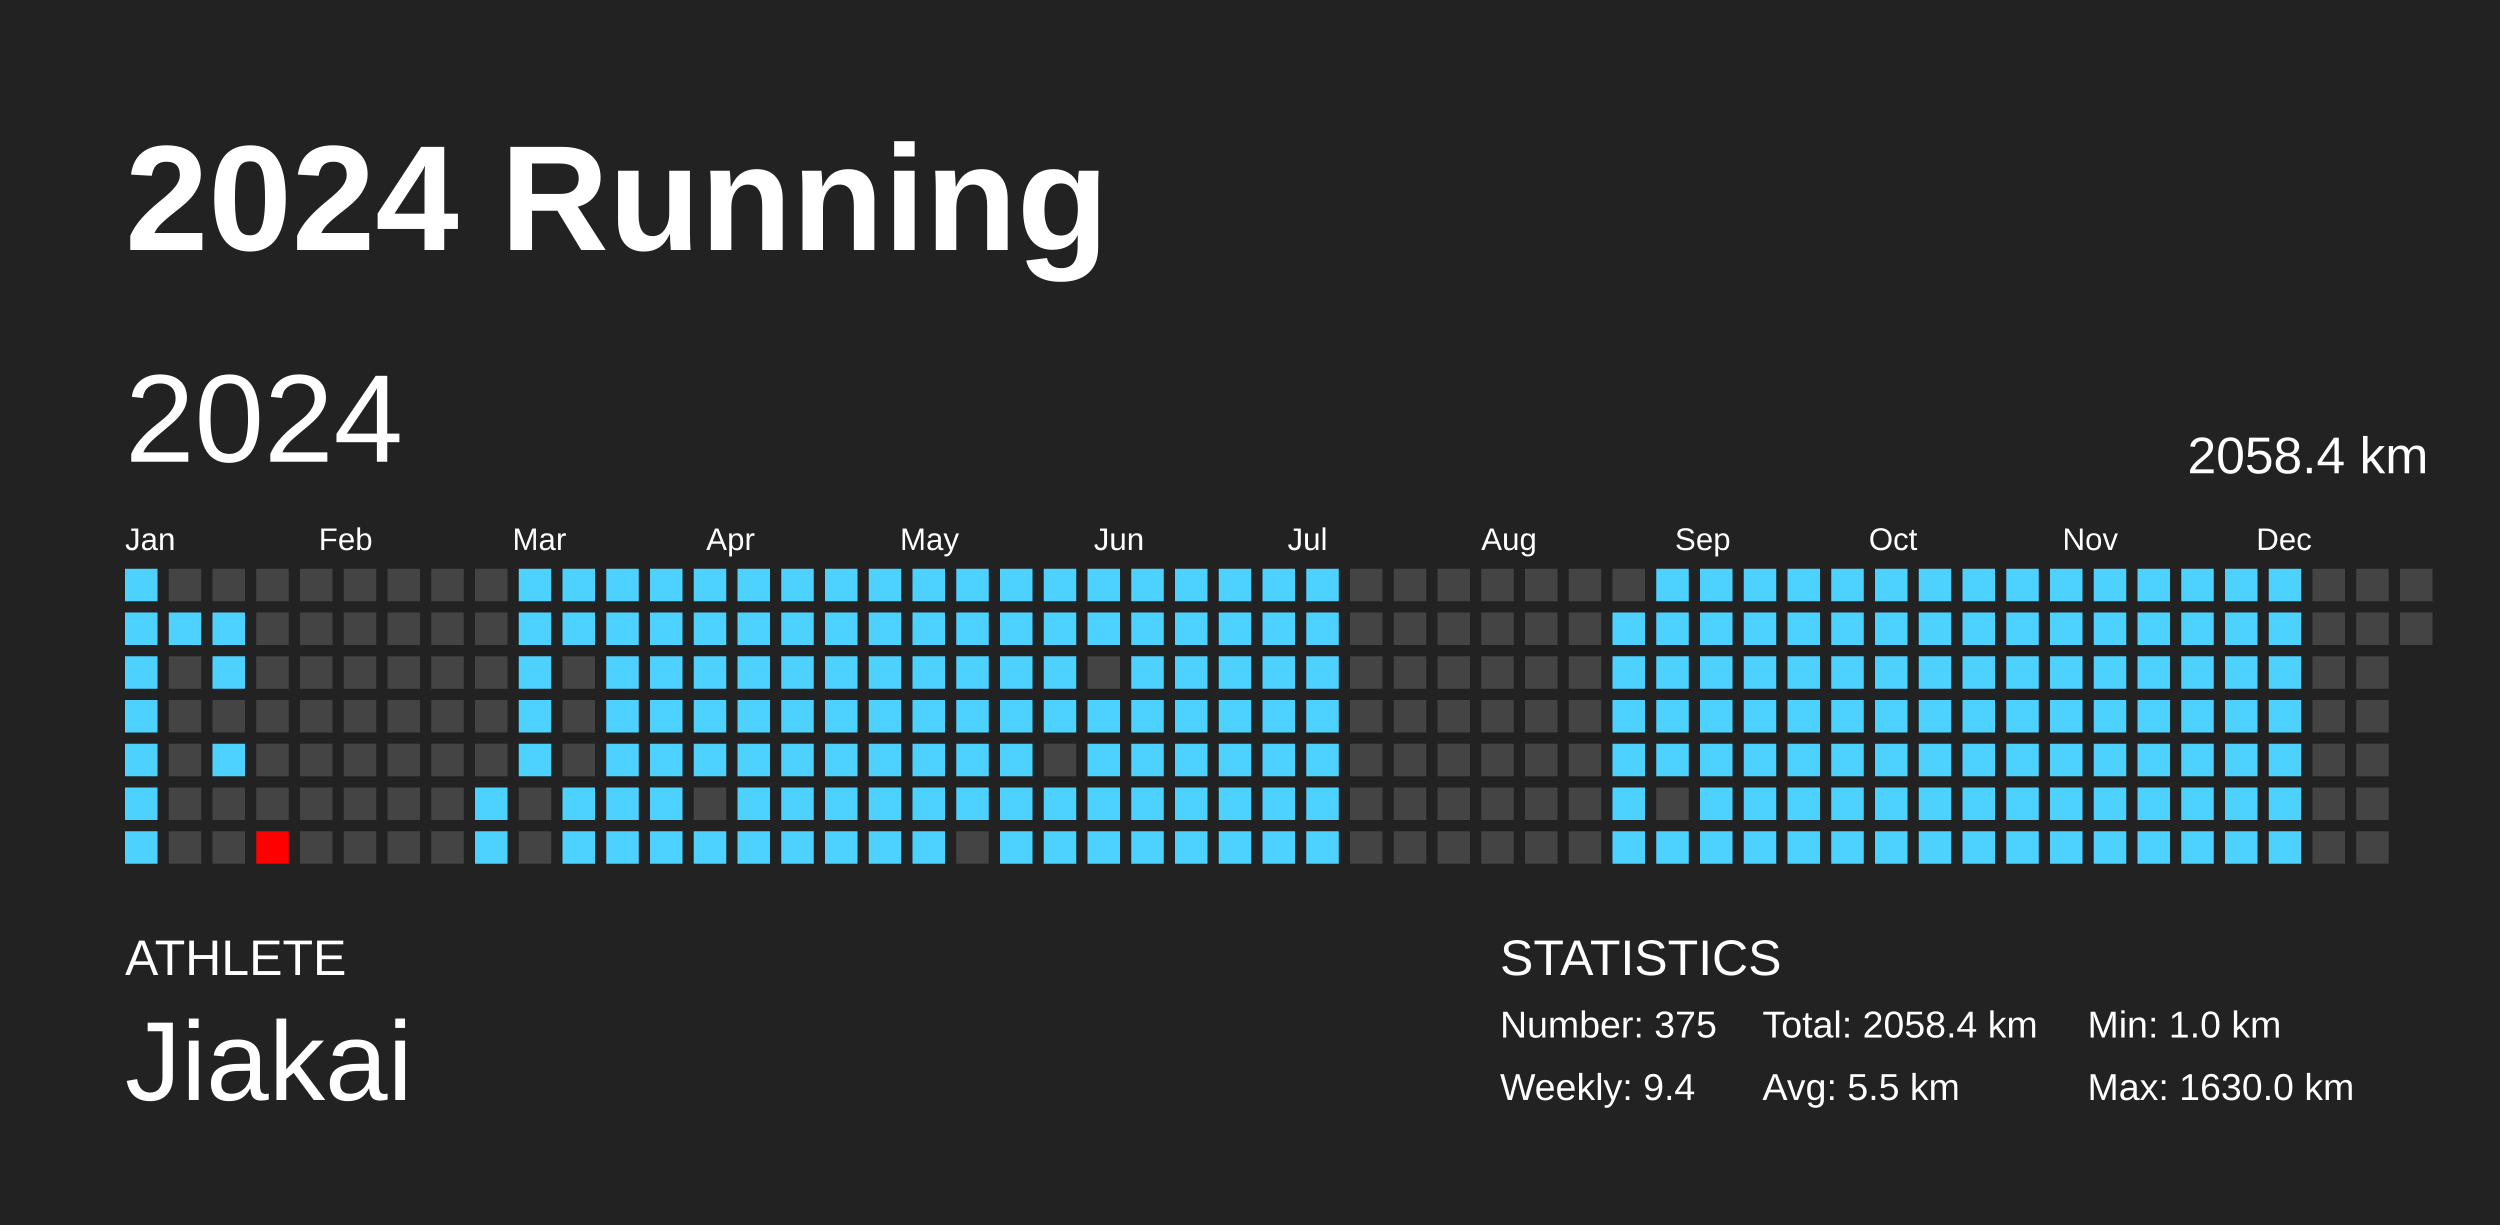
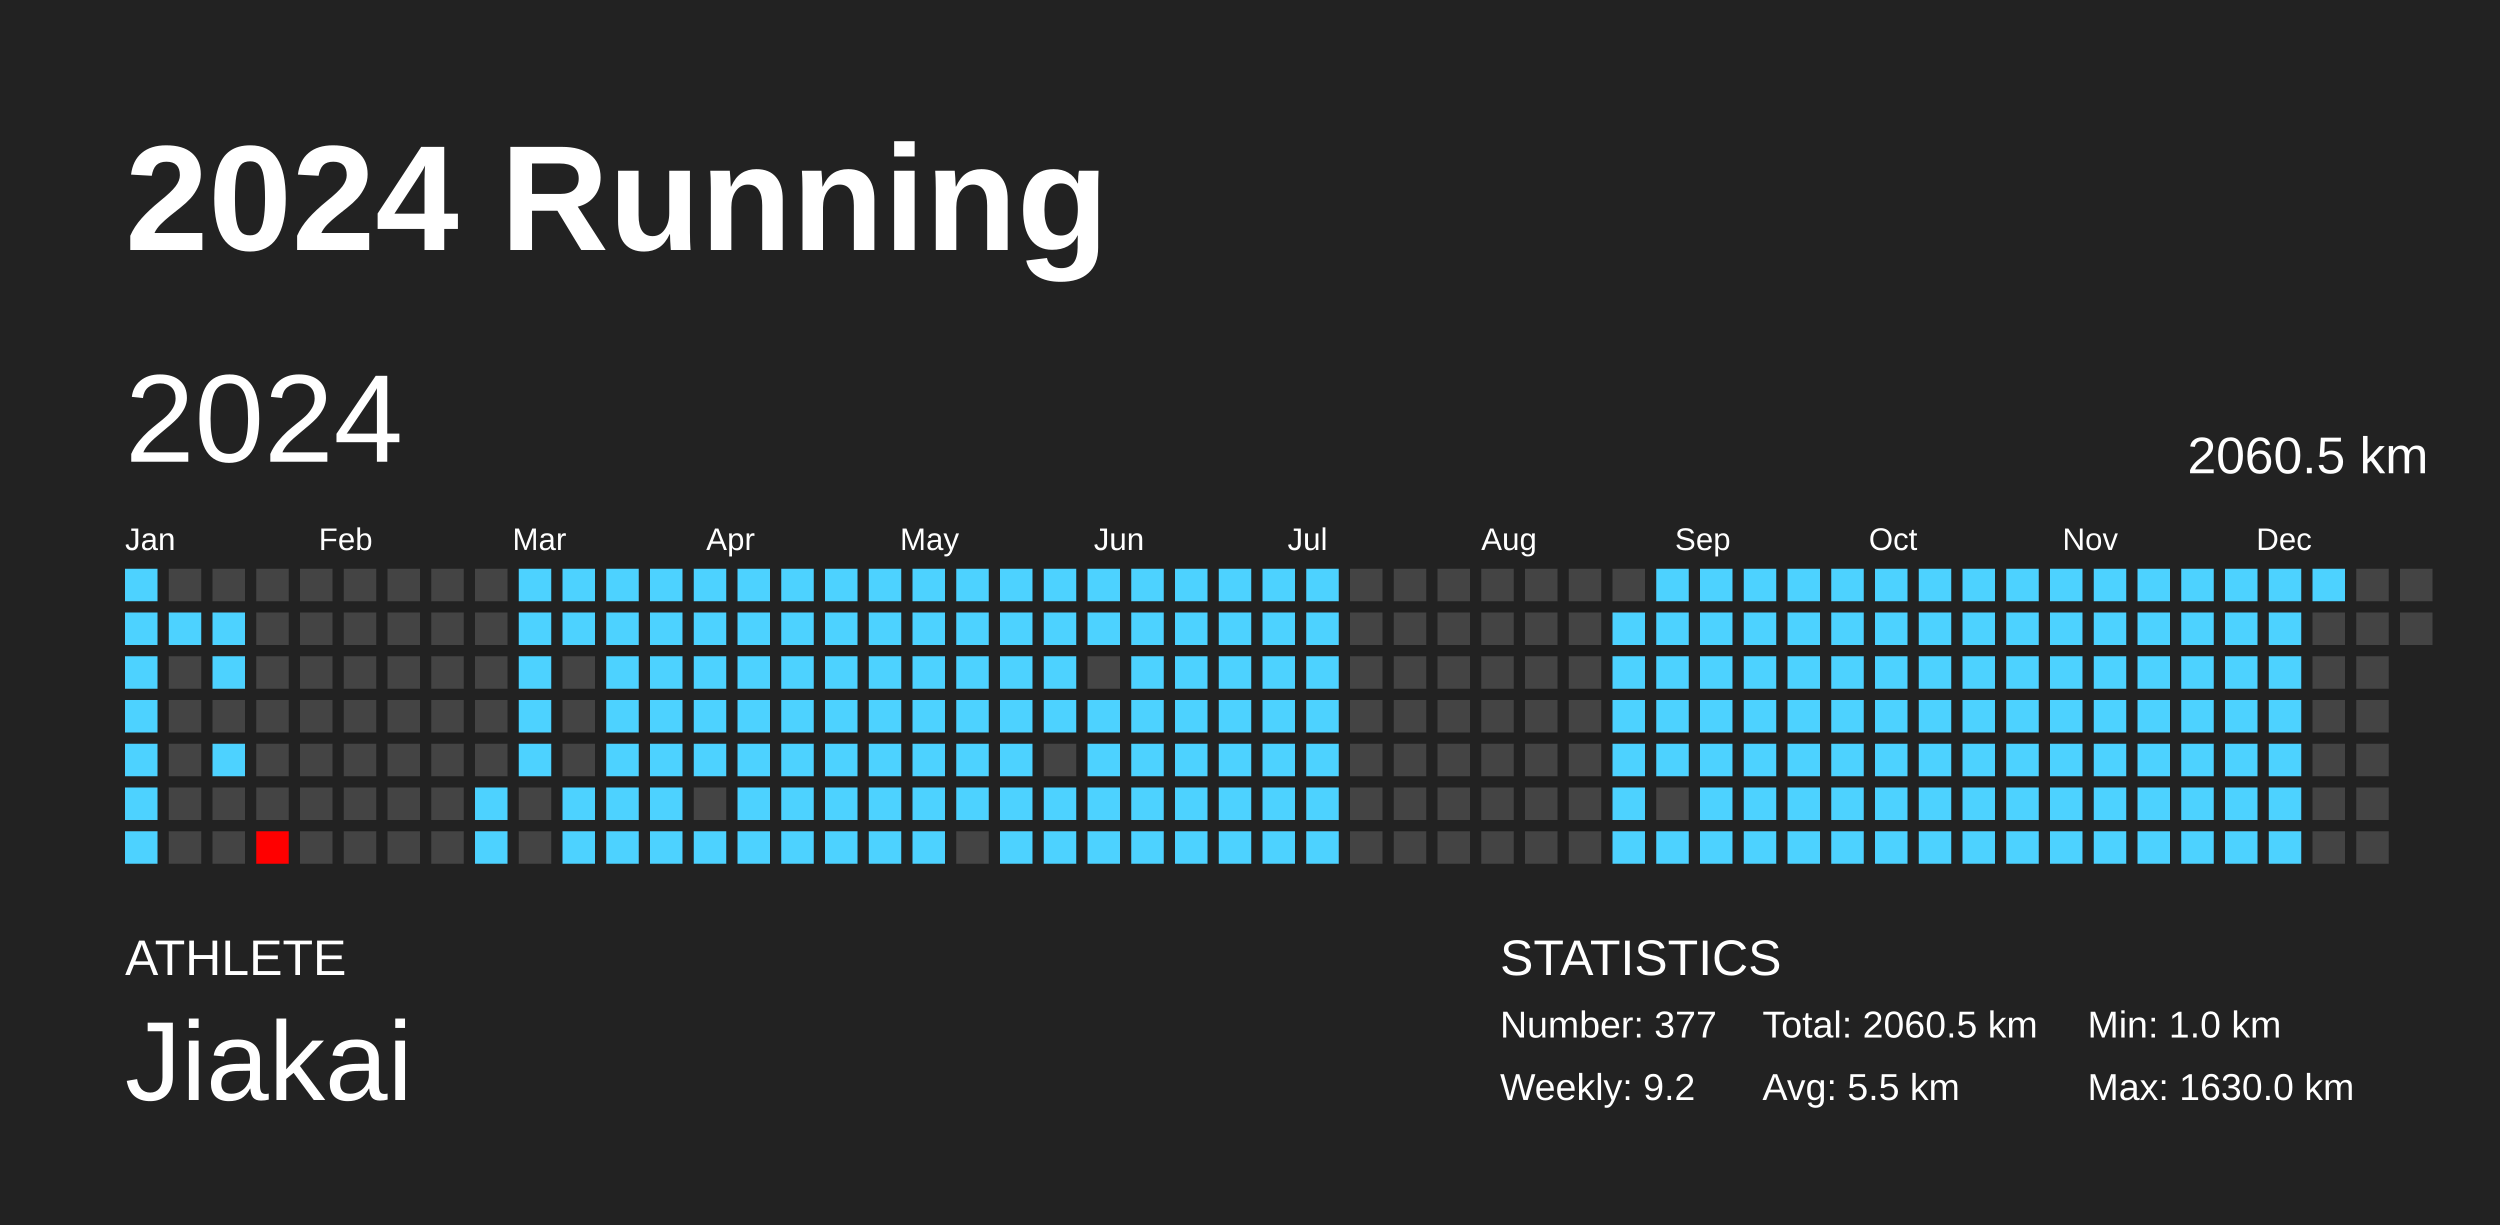
<svg xmlns="http://www.w3.org/2000/svg" baseProfile="full" height="98mm" version="1.1" viewBox="0,0,200,98" width="200mm">
  <defs />
  <rect fill="#222222" height="98" width="200" x="0" y="0" />
  <text fill="#FFFFFF" style="font-size:12px; font-family:Arial; font-weight:bold;" x="10" y="20">2024 Running</text>
  <text fill="#FFFFFF" style="font-size:4px; font-family:Arial" x="10" y="78">ATHLETE</text>
  <text fill="#FFFFFF" style="font-size:9px; font-family:Arial" x="10" y="88">Jiakai</text>
  <text fill="#FFFFFF" style="font-size:4px; font-family:Arial" x="120" y="78">STATISTICS</text>
-   <text fill="#FFFFFF" style="font-size:3px; font-family:Arial" x="120" y="83">Number: 375</text>
-   <text fill="#FFFFFF" style="font-size:3px; font-family:Arial" x="120" y="88">Weekly: 9.4</text>
-   <text fill="#FFFFFF" style="font-size:3px; font-family:Arial" x="141" y="83">Total: 2058.4 km</text>
+   <text fill="#FFFFFF" style="font-size:3px; font-family:Arial" x="120" y="83">Number: 377</text>
+   <text fill="#FFFFFF" style="font-size:3px; font-family:Arial" x="120" y="88">Weekly: 9.2</text>
+   <text fill="#FFFFFF" style="font-size:3px; font-family:Arial" x="141" y="83">Total: 2060.5 km</text>
  <text fill="#FFFFFF" style="font-size:3px; font-family:Arial" x="141" y="88">Avg: 5.5 km</text>
  <text fill="#FFFFFF" style="font-size:3px; font-family:Arial" x="167" y="83">Min: 1.0 km</text>
  <text fill="#FFFFFF" style="font-size:3px; font-family:Arial" x="167" y="88">Max: 1630.0 km</text>
  <text dominant-baseline="hanging" fill="#FFFFFF" style="font-size:10.0px; font-family:Arial;" x="10" y="30">2024</text>
-   <text dominant-baseline="hanging" fill="#FFFFFF" style="font-size:4.125px; font-family:Arial;" x="175" y="35">2058.4 km</text>
+   <text dominant-baseline="hanging" fill="#FFFFFF" style="font-size:4.125px; font-family:Arial;" x="175" y="35">2060.5 km</text>
  <text fill="#FFFFFF" style="font-size:2.5px; font-family:Arial" x="10.0" y="44">Jan</text>
  <text fill="#FFFFFF" style="font-size:2.5px; font-family:Arial" x="25.5" y="44">Feb</text>
  <text fill="#FFFFFF" style="font-size:2.5px; font-family:Arial" x="41.0" y="44">Mar</text>
  <text fill="#FFFFFF" style="font-size:2.5px; font-family:Arial" x="56.5" y="44">Apr</text>
  <text fill="#FFFFFF" style="font-size:2.5px; font-family:Arial" x="72.0" y="44">May</text>
  <text fill="#FFFFFF" style="font-size:2.5px; font-family:Arial" x="87.5" y="44">Jun</text>
  <text fill="#FFFFFF" style="font-size:2.5px; font-family:Arial" x="103.0" y="44">Jul</text>
  <text fill="#FFFFFF" style="font-size:2.5px; font-family:Arial" x="118.5" y="44">Aug</text>
  <text fill="#FFFFFF" style="font-size:2.5px; font-family:Arial" x="134.0" y="44">Sep</text>
  <text fill="#FFFFFF" style="font-size:2.5px; font-family:Arial" x="149.5" y="44">Oct</text>
  <text fill="#FFFFFF" style="font-size:2.5px; font-family:Arial" x="165.0" y="44">Nov</text>
  <text fill="#FFFFFF" style="font-size:2.5px; font-family:Arial" x="180.5" y="44">Dec</text>
  <rect fill="#4dd2ff" height="2.6" width="2.6" x="10.0" y="45.5" />
  <rect fill="#4dd2ff" height="2.6" width="2.6" x="10.0" y="49.0" />
  <rect fill="#4dd2ff" height="2.6" width="2.6" x="10.0" y="52.5" />
  <rect fill="#4dd2ff" height="2.6" width="2.6" x="10.0" y="56.0" />
  <rect fill="#4dd2ff" height="2.6" width="2.6" x="10.0" y="59.5" />
  <rect fill="#4dd2ff" height="2.6" width="2.6" x="10.0" y="63.0" />
  <rect fill="#4dd2ff" height="2.6" width="2.6" x="10.0" y="66.5" />
  <rect fill="#444444" height="2.6" width="2.6" x="13.5" y="45.5" />
  <rect fill="#4dd2ff" height="2.6" width="2.6" x="13.5" y="49.0" />
  <rect fill="#444444" height="2.6" width="2.6" x="13.5" y="52.5" />
  <rect fill="#444444" height="2.6" width="2.6" x="13.5" y="56.0" />
  <rect fill="#444444" height="2.6" width="2.6" x="13.5" y="59.5" />
  <rect fill="#444444" height="2.6" width="2.6" x="13.5" y="63.0" />
  <rect fill="#444444" height="2.6" width="2.6" x="13.5" y="66.5" />
  <rect fill="#444444" height="2.6" width="2.6" x="17.0" y="45.5" />
  <rect fill="#4dd2ff" height="2.6" width="2.6" x="17.0" y="49.0" />
  <rect fill="#4dd2ff" height="2.6" width="2.6" x="17.0" y="52.5" />
  <rect fill="#444444" height="2.6" width="2.6" x="17.0" y="56.0" />
  <rect fill="#4dd2ff" height="2.6" width="2.6" x="17.0" y="59.5" />
  <rect fill="#444444" height="2.6" width="2.6" x="17.0" y="63.0" />
  <rect fill="#444444" height="2.6" width="2.6" x="17.0" y="66.5" />
  <rect fill="#444444" height="2.6" width="2.6" x="20.5" y="45.5" />
  <rect fill="#444444" height="2.6" width="2.6" x="20.5" y="49.0" />
  <rect fill="#444444" height="2.6" width="2.6" x="20.5" y="52.5" />
  <rect fill="#444444" height="2.6" width="2.6" x="20.5" y="56.0" />
  <rect fill="#444444" height="2.6" width="2.6" x="20.5" y="59.5" />
  <rect fill="#444444" height="2.6" width="2.6" x="20.5" y="63.0" />
  <rect fill="red" height="2.6" width="2.6" x="20.5" y="66.5" />
  <rect fill="#444444" height="2.6" width="2.6" x="24.0" y="45.5" />
  <rect fill="#444444" height="2.6" width="2.6" x="24.0" y="49.0" />
  <rect fill="#444444" height="2.6" width="2.6" x="24.0" y="52.5" />
  <rect fill="#444444" height="2.6" width="2.6" x="24.0" y="56.0" />
  <rect fill="#444444" height="2.6" width="2.6" x="24.0" y="59.5" />
  <rect fill="#444444" height="2.6" width="2.6" x="24.0" y="63.0" />
  <rect fill="#444444" height="2.6" width="2.6" x="24.0" y="66.5" />
  <rect fill="#444444" height="2.6" width="2.6" x="27.5" y="45.5" />
  <rect fill="#444444" height="2.6" width="2.6" x="27.5" y="49.0" />
  <rect fill="#444444" height="2.6" width="2.6" x="27.5" y="52.5" />
  <rect fill="#444444" height="2.6" width="2.6" x="27.5" y="56.0" />
  <rect fill="#444444" height="2.6" width="2.6" x="27.5" y="59.5" />
  <rect fill="#444444" height="2.6" width="2.6" x="27.5" y="63.0" />
  <rect fill="#444444" height="2.6" width="2.6" x="27.5" y="66.5" />
  <rect fill="#444444" height="2.6" width="2.6" x="31.0" y="45.5" />
  <rect fill="#444444" height="2.6" width="2.6" x="31.0" y="49.0" />
  <rect fill="#444444" height="2.6" width="2.6" x="31.0" y="52.5" />
  <rect fill="#444444" height="2.6" width="2.6" x="31.0" y="56.0" />
  <rect fill="#444444" height="2.6" width="2.6" x="31.0" y="59.5" />
  <rect fill="#444444" height="2.6" width="2.6" x="31.0" y="63.0" />
  <rect fill="#444444" height="2.6" width="2.6" x="31.0" y="66.5" />
  <rect fill="#444444" height="2.6" width="2.6" x="34.5" y="45.5" />
  <rect fill="#444444" height="2.6" width="2.6" x="34.5" y="49.0" />
  <rect fill="#444444" height="2.6" width="2.6" x="34.5" y="52.5" />
  <rect fill="#444444" height="2.6" width="2.6" x="34.5" y="56.0" />
  <rect fill="#444444" height="2.6" width="2.6" x="34.5" y="59.5" />
  <rect fill="#444444" height="2.6" width="2.6" x="34.5" y="63.0" />
  <rect fill="#444444" height="2.6" width="2.6" x="34.5" y="66.5" />
  <rect fill="#444444" height="2.6" width="2.6" x="38.0" y="45.5" />
  <rect fill="#444444" height="2.6" width="2.6" x="38.0" y="49.0" />
  <rect fill="#444444" height="2.6" width="2.6" x="38.0" y="52.5" />
  <rect fill="#444444" height="2.6" width="2.6" x="38.0" y="56.0" />
  <rect fill="#444444" height="2.6" width="2.6" x="38.0" y="59.5" />
  <rect fill="#4dd2ff" height="2.6" width="2.6" x="38.0" y="63.0" />
  <rect fill="#4dd2ff" height="2.6" width="2.6" x="38.0" y="66.5" />
  <rect fill="#4dd2ff" height="2.6" width="2.6" x="41.5" y="45.5" />
  <rect fill="#4dd2ff" height="2.6" width="2.6" x="41.5" y="49.0" />
  <rect fill="#4dd2ff" height="2.6" width="2.6" x="41.5" y="52.5" />
  <rect fill="#4dd2ff" height="2.6" width="2.6" x="41.5" y="56.0" />
  <rect fill="#4dd2ff" height="2.6" width="2.6" x="41.5" y="59.5" />
  <rect fill="#444444" height="2.6" width="2.6" x="41.5" y="63.0" />
  <rect fill="#444444" height="2.6" width="2.6" x="41.5" y="66.5" />
  <rect fill="#4dd2ff" height="2.6" width="2.6" x="45.0" y="45.5" />
  <rect fill="#4dd2ff" height="2.6" width="2.6" x="45.0" y="49.0" />
  <rect fill="#444444" height="2.6" width="2.6" x="45.0" y="52.5" />
  <rect fill="#444444" height="2.6" width="2.6" x="45.0" y="56.0" />
  <rect fill="#444444" height="2.6" width="2.6" x="45.0" y="59.5" />
  <rect fill="#4dd2ff" height="2.6" width="2.6" x="45.0" y="63.0" />
  <rect fill="#4dd2ff" height="2.6" width="2.6" x="45.0" y="66.5" />
  <rect fill="#4dd2ff" height="2.6" width="2.6" x="48.5" y="45.5" />
  <rect fill="#4dd2ff" height="2.6" width="2.6" x="48.5" y="49.0" />
  <rect fill="#4dd2ff" height="2.6" width="2.6" x="48.5" y="52.5" />
  <rect fill="#4dd2ff" height="2.6" width="2.6" x="48.5" y="56.0" />
  <rect fill="#4dd2ff" height="2.6" width="2.6" x="48.5" y="59.5" />
  <rect fill="#4dd2ff" height="2.6" width="2.6" x="48.5" y="63.0" />
  <rect fill="#4dd2ff" height="2.6" width="2.6" x="48.5" y="66.5" />
  <rect fill="#4dd2ff" height="2.6" width="2.6" x="52.0" y="45.5" />
  <rect fill="#4dd2ff" height="2.6" width="2.6" x="52.0" y="49.0" />
  <rect fill="#4dd2ff" height="2.6" width="2.6" x="52.0" y="52.5" />
  <rect fill="#4dd2ff" height="2.6" width="2.6" x="52.0" y="56.0" />
  <rect fill="#4dd2ff" height="2.6" width="2.6" x="52.0" y="59.5" />
  <rect fill="#4dd2ff" height="2.6" width="2.6" x="52.0" y="63.0" />
  <rect fill="#4dd2ff" height="2.6" width="2.6" x="52.0" y="66.5" />
  <rect fill="#4dd2ff" height="2.6" width="2.6" x="55.5" y="45.5" />
  <rect fill="#4dd2ff" height="2.6" width="2.6" x="55.5" y="49.0" />
  <rect fill="#4dd2ff" height="2.6" width="2.6" x="55.5" y="52.5" />
  <rect fill="#4dd2ff" height="2.6" width="2.6" x="55.5" y="56.0" />
  <rect fill="#4dd2ff" height="2.6" width="2.6" x="55.5" y="59.5" />
  <rect fill="#444444" height="2.6" width="2.6" x="55.5" y="63.0" />
  <rect fill="#4dd2ff" height="2.6" width="2.6" x="55.5" y="66.5" />
  <rect fill="#4dd2ff" height="2.6" width="2.6" x="59.0" y="45.5" />
  <rect fill="#4dd2ff" height="2.6" width="2.6" x="59.0" y="49.0" />
  <rect fill="#4dd2ff" height="2.6" width="2.6" x="59.0" y="52.5" />
  <rect fill="#4dd2ff" height="2.6" width="2.6" x="59.0" y="56.0" />
  <rect fill="#4dd2ff" height="2.6" width="2.6" x="59.0" y="59.5" />
  <rect fill="#4dd2ff" height="2.6" width="2.6" x="59.0" y="63.0" />
  <rect fill="#4dd2ff" height="2.6" width="2.6" x="59.0" y="66.5" />
  <rect fill="#4dd2ff" height="2.6" width="2.6" x="62.5" y="45.5" />
  <rect fill="#4dd2ff" height="2.6" width="2.6" x="62.5" y="49.0" />
  <rect fill="#4dd2ff" height="2.6" width="2.6" x="62.5" y="52.5" />
  <rect fill="#4dd2ff" height="2.6" width="2.6" x="62.5" y="56.0" />
  <rect fill="#4dd2ff" height="2.6" width="2.6" x="62.5" y="59.5" />
  <rect fill="#4dd2ff" height="2.6" width="2.6" x="62.5" y="63.0" />
  <rect fill="#4dd2ff" height="2.6" width="2.6" x="62.5" y="66.5" />
  <rect fill="#4dd2ff" height="2.6" width="2.6" x="66.0" y="45.5" />
  <rect fill="#4dd2ff" height="2.6" width="2.6" x="66.0" y="49.0" />
  <rect fill="#4dd2ff" height="2.6" width="2.6" x="66.0" y="52.5" />
  <rect fill="#4dd2ff" height="2.6" width="2.6" x="66.0" y="56.0" />
  <rect fill="#4dd2ff" height="2.6" width="2.6" x="66.0" y="59.5" />
  <rect fill="#4dd2ff" height="2.6" width="2.6" x="66.0" y="63.0" />
  <rect fill="#4dd2ff" height="2.6" width="2.6" x="66.0" y="66.5" />
  <rect fill="#4dd2ff" height="2.6" width="2.6" x="69.5" y="45.5" />
  <rect fill="#4dd2ff" height="2.6" width="2.6" x="69.5" y="49.0" />
  <rect fill="#4dd2ff" height="2.6" width="2.6" x="69.5" y="52.5" />
  <rect fill="#4dd2ff" height="2.6" width="2.6" x="69.5" y="56.0" />
  <rect fill="#4dd2ff" height="2.6" width="2.6" x="69.5" y="59.5" />
  <rect fill="#4dd2ff" height="2.6" width="2.6" x="69.5" y="63.0" />
  <rect fill="#4dd2ff" height="2.6" width="2.6" x="69.5" y="66.5" />
  <rect fill="#4dd2ff" height="2.6" width="2.6" x="73.0" y="45.5" />
  <rect fill="#4dd2ff" height="2.6" width="2.6" x="73.0" y="49.0" />
  <rect fill="#4dd2ff" height="2.6" width="2.6" x="73.0" y="52.5" />
  <rect fill="#4dd2ff" height="2.6" width="2.6" x="73.0" y="56.0" />
  <rect fill="#4dd2ff" height="2.6" width="2.6" x="73.0" y="59.5" />
  <rect fill="#4dd2ff" height="2.6" width="2.6" x="73.0" y="63.0" />
  <rect fill="#4dd2ff" height="2.6" width="2.6" x="73.0" y="66.5" />
  <rect fill="#4dd2ff" height="2.6" width="2.6" x="76.5" y="45.5" />
  <rect fill="#4dd2ff" height="2.6" width="2.6" x="76.5" y="49.0" />
  <rect fill="#4dd2ff" height="2.6" width="2.6" x="76.5" y="52.5" />
  <rect fill="#4dd2ff" height="2.6" width="2.6" x="76.5" y="56.0" />
  <rect fill="#4dd2ff" height="2.6" width="2.6" x="76.5" y="59.5" />
  <rect fill="#4dd2ff" height="2.6" width="2.6" x="76.5" y="63.0" />
  <rect fill="#444444" height="2.6" width="2.6" x="76.5" y="66.5" />
  <rect fill="#4dd2ff" height="2.6" width="2.6" x="80.0" y="45.5" />
  <rect fill="#4dd2ff" height="2.6" width="2.6" x="80.0" y="49.0" />
  <rect fill="#4dd2ff" height="2.6" width="2.6" x="80.0" y="52.5" />
  <rect fill="#4dd2ff" height="2.6" width="2.6" x="80.0" y="56.0" />
  <rect fill="#4dd2ff" height="2.6" width="2.6" x="80.0" y="59.5" />
  <rect fill="#4dd2ff" height="2.6" width="2.6" x="80.0" y="63.0" />
  <rect fill="#4dd2ff" height="2.6" width="2.6" x="80.0" y="66.5" />
  <rect fill="#4dd2ff" height="2.6" width="2.6" x="83.5" y="45.5" />
  <rect fill="#4dd2ff" height="2.6" width="2.6" x="83.5" y="49.0" />
  <rect fill="#4dd2ff" height="2.6" width="2.6" x="83.5" y="52.5" />
  <rect fill="#4dd2ff" height="2.6" width="2.6" x="83.5" y="56.0" />
  <rect fill="#444444" height="2.6" width="2.6" x="83.5" y="59.5" />
  <rect fill="#4dd2ff" height="2.6" width="2.6" x="83.5" y="63.0" />
  <rect fill="#4dd2ff" height="2.6" width="2.6" x="83.5" y="66.5" />
  <rect fill="#4dd2ff" height="2.6" width="2.6" x="87.0" y="45.5" />
  <rect fill="#4dd2ff" height="2.6" width="2.6" x="87.0" y="49.0" />
  <rect fill="#444444" height="2.6" width="2.6" x="87.0" y="52.5" />
  <rect fill="#4dd2ff" height="2.6" width="2.6" x="87.0" y="56.0" />
  <rect fill="#4dd2ff" height="2.6" width="2.6" x="87.0" y="59.5" />
  <rect fill="#4dd2ff" height="2.6" width="2.6" x="87.0" y="63.0" />
  <rect fill="#4dd2ff" height="2.6" width="2.6" x="87.0" y="66.5" />
  <rect fill="#4dd2ff" height="2.6" width="2.6" x="90.5" y="45.5" />
  <rect fill="#4dd2ff" height="2.6" width="2.6" x="90.5" y="49.0" />
  <rect fill="#4dd2ff" height="2.6" width="2.6" x="90.5" y="52.5" />
  <rect fill="#4dd2ff" height="2.6" width="2.6" x="90.5" y="56.0" />
  <rect fill="#4dd2ff" height="2.6" width="2.6" x="90.5" y="59.5" />
  <rect fill="#4dd2ff" height="2.6" width="2.6" x="90.5" y="63.0" />
  <rect fill="#4dd2ff" height="2.6" width="2.6" x="90.5" y="66.5" />
  <rect fill="#4dd2ff" height="2.6" width="2.6" x="94.0" y="45.5" />
  <rect fill="#4dd2ff" height="2.6" width="2.6" x="94.0" y="49.0" />
  <rect fill="#4dd2ff" height="2.6" width="2.6" x="94.0" y="52.5" />
  <rect fill="#4dd2ff" height="2.6" width="2.6" x="94.0" y="56.0" />
  <rect fill="#4dd2ff" height="2.6" width="2.6" x="94.0" y="59.5" />
  <rect fill="#4dd2ff" height="2.6" width="2.6" x="94.0" y="63.0" />
  <rect fill="#4dd2ff" height="2.6" width="2.6" x="94.0" y="66.5" />
  <rect fill="#4dd2ff" height="2.6" width="2.6" x="97.5" y="45.5" />
  <rect fill="#4dd2ff" height="2.6" width="2.6" x="97.5" y="49.0" />
  <rect fill="#4dd2ff" height="2.6" width="2.6" x="97.5" y="52.5" />
  <rect fill="#4dd2ff" height="2.6" width="2.6" x="97.5" y="56.0" />
  <rect fill="#4dd2ff" height="2.6" width="2.6" x="97.5" y="59.5" />
  <rect fill="#4dd2ff" height="2.6" width="2.6" x="97.5" y="63.0" />
  <rect fill="#4dd2ff" height="2.6" width="2.6" x="97.5" y="66.5" />
  <rect fill="#4dd2ff" height="2.6" width="2.6" x="101.0" y="45.5" />
  <rect fill="#4dd2ff" height="2.6" width="2.6" x="101.0" y="49.0" />
  <rect fill="#4dd2ff" height="2.6" width="2.6" x="101.0" y="52.5" />
  <rect fill="#4dd2ff" height="2.6" width="2.6" x="101.0" y="56.0" />
  <rect fill="#4dd2ff" height="2.6" width="2.6" x="101.0" y="59.5" />
  <rect fill="#4dd2ff" height="2.6" width="2.6" x="101.0" y="63.0" />
  <rect fill="#4dd2ff" height="2.6" width="2.6" x="101.0" y="66.5" />
  <rect fill="#4dd2ff" height="2.6" width="2.6" x="104.5" y="45.5" />
  <rect fill="#4dd2ff" height="2.6" width="2.6" x="104.5" y="49.0" />
  <rect fill="#4dd2ff" height="2.6" width="2.6" x="104.5" y="52.5" />
  <rect fill="#4dd2ff" height="2.6" width="2.6" x="104.5" y="56.0" />
  <rect fill="#4dd2ff" height="2.6" width="2.6" x="104.5" y="59.5" />
  <rect fill="#4dd2ff" height="2.6" width="2.6" x="104.5" y="63.0" />
  <rect fill="#4dd2ff" height="2.6" width="2.6" x="104.5" y="66.5" />
  <rect fill="#444444" height="2.6" width="2.6" x="108.0" y="45.5" />
  <rect fill="#444444" height="2.6" width="2.6" x="108.0" y="49.0" />
  <rect fill="#444444" height="2.6" width="2.6" x="108.0" y="52.5" />
  <rect fill="#444444" height="2.6" width="2.6" x="108.0" y="56.0" />
  <rect fill="#444444" height="2.6" width="2.6" x="108.0" y="59.5" />
  <rect fill="#444444" height="2.6" width="2.6" x="108.0" y="63.0" />
  <rect fill="#444444" height="2.6" width="2.6" x="108.0" y="66.5" />
  <rect fill="#444444" height="2.6" width="2.6" x="111.5" y="45.5" />
  <rect fill="#444444" height="2.6" width="2.6" x="111.5" y="49.0" />
  <rect fill="#444444" height="2.6" width="2.6" x="111.5" y="52.5" />
  <rect fill="#444444" height="2.6" width="2.6" x="111.5" y="56.0" />
  <rect fill="#444444" height="2.6" width="2.6" x="111.5" y="59.5" />
  <rect fill="#444444" height="2.6" width="2.6" x="111.5" y="63.0" />
  <rect fill="#444444" height="2.6" width="2.6" x="111.5" y="66.5" />
  <rect fill="#444444" height="2.6" width="2.6" x="115.0" y="45.5" />
  <rect fill="#444444" height="2.6" width="2.6" x="115.0" y="49.0" />
  <rect fill="#444444" height="2.6" width="2.6" x="115.0" y="52.5" />
  <rect fill="#444444" height="2.6" width="2.6" x="115.0" y="56.0" />
  <rect fill="#444444" height="2.6" width="2.6" x="115.0" y="59.5" />
  <rect fill="#444444" height="2.6" width="2.6" x="115.0" y="63.0" />
  <rect fill="#444444" height="2.6" width="2.6" x="115.0" y="66.5" />
  <rect fill="#444444" height="2.6" width="2.6" x="118.5" y="45.5" />
  <rect fill="#444444" height="2.6" width="2.6" x="118.5" y="49.0" />
  <rect fill="#444444" height="2.6" width="2.6" x="118.5" y="52.5" />
  <rect fill="#444444" height="2.6" width="2.6" x="118.5" y="56.0" />
  <rect fill="#444444" height="2.6" width="2.6" x="118.5" y="59.5" />
  <rect fill="#444444" height="2.6" width="2.6" x="118.5" y="63.0" />
  <rect fill="#444444" height="2.6" width="2.6" x="118.5" y="66.5" />
  <rect fill="#444444" height="2.6" width="2.6" x="122.0" y="45.5" />
  <rect fill="#444444" height="2.6" width="2.6" x="122.0" y="49.0" />
  <rect fill="#444444" height="2.6" width="2.6" x="122.0" y="52.5" />
  <rect fill="#444444" height="2.6" width="2.6" x="122.0" y="56.0" />
  <rect fill="#444444" height="2.6" width="2.6" x="122.0" y="59.5" />
  <rect fill="#444444" height="2.6" width="2.6" x="122.0" y="63.0" />
  <rect fill="#444444" height="2.6" width="2.6" x="122.0" y="66.5" />
  <rect fill="#444444" height="2.6" width="2.6" x="125.5" y="45.5" />
  <rect fill="#444444" height="2.6" width="2.6" x="125.5" y="49.0" />
  <rect fill="#444444" height="2.6" width="2.6" x="125.5" y="52.5" />
  <rect fill="#444444" height="2.6" width="2.6" x="125.5" y="56.0" />
  <rect fill="#444444" height="2.6" width="2.6" x="125.5" y="59.5" />
  <rect fill="#444444" height="2.6" width="2.6" x="125.5" y="63.0" />
  <rect fill="#444444" height="2.6" width="2.6" x="125.5" y="66.5" />
  <rect fill="#444444" height="2.6" width="2.6" x="129.0" y="45.5" />
  <rect fill="#4dd2ff" height="2.6" width="2.6" x="129.0" y="49.0" />
  <rect fill="#4dd2ff" height="2.6" width="2.6" x="129.0" y="52.5" />
  <rect fill="#4dd2ff" height="2.6" width="2.6" x="129.0" y="56.0" />
  <rect fill="#4dd2ff" height="2.6" width="2.6" x="129.0" y="59.5" />
  <rect fill="#4dd2ff" height="2.6" width="2.6" x="129.0" y="63.0" />
  <rect fill="#4dd2ff" height="2.6" width="2.6" x="129.0" y="66.5" />
  <rect fill="#4dd2ff" height="2.6" width="2.6" x="132.5" y="45.5" />
  <rect fill="#4dd2ff" height="2.6" width="2.6" x="132.5" y="49.0" />
  <rect fill="#4dd2ff" height="2.6" width="2.6" x="132.5" y="52.5" />
  <rect fill="#4dd2ff" height="2.6" width="2.6" x="132.5" y="56.0" />
  <rect fill="#4dd2ff" height="2.6" width="2.6" x="132.5" y="59.5" />
  <rect fill="#444444" height="2.6" width="2.6" x="132.5" y="63.0" />
  <rect fill="#4dd2ff" height="2.6" width="2.6" x="132.5" y="66.5" />
  <rect fill="#4dd2ff" height="2.6" width="2.6" x="136.0" y="45.5" />
  <rect fill="#4dd2ff" height="2.6" width="2.6" x="136.0" y="49.0" />
  <rect fill="#4dd2ff" height="2.6" width="2.6" x="136.0" y="52.5" />
  <rect fill="#4dd2ff" height="2.6" width="2.6" x="136.0" y="56.0" />
  <rect fill="#4dd2ff" height="2.6" width="2.6" x="136.0" y="59.5" />
  <rect fill="#4dd2ff" height="2.6" width="2.6" x="136.0" y="63.0" />
  <rect fill="#4dd2ff" height="2.6" width="2.6" x="136.0" y="66.5" />
  <rect fill="#4dd2ff" height="2.6" width="2.6" x="139.5" y="45.5" />
  <rect fill="#4dd2ff" height="2.6" width="2.6" x="139.5" y="49.0" />
  <rect fill="#4dd2ff" height="2.6" width="2.6" x="139.5" y="52.5" />
  <rect fill="#4dd2ff" height="2.6" width="2.6" x="139.5" y="56.0" />
  <rect fill="#4dd2ff" height="2.6" width="2.6" x="139.5" y="59.5" />
  <rect fill="#4dd2ff" height="2.6" width="2.6" x="139.5" y="63.0" />
  <rect fill="#4dd2ff" height="2.6" width="2.6" x="139.5" y="66.5" />
  <rect fill="#4dd2ff" height="2.6" width="2.6" x="143.0" y="45.5" />
  <rect fill="#4dd2ff" height="2.6" width="2.6" x="143.0" y="49.0" />
  <rect fill="#4dd2ff" height="2.6" width="2.6" x="143.0" y="52.5" />
  <rect fill="#4dd2ff" height="2.6" width="2.6" x="143.0" y="56.0" />
  <rect fill="#4dd2ff" height="2.6" width="2.6" x="143.0" y="59.5" />
  <rect fill="#4dd2ff" height="2.6" width="2.6" x="143.0" y="63.0" />
  <rect fill="#4dd2ff" height="2.6" width="2.6" x="143.0" y="66.5" />
  <rect fill="#4dd2ff" height="2.6" width="2.6" x="146.5" y="45.5" />
  <rect fill="#4dd2ff" height="2.6" width="2.6" x="146.5" y="49.0" />
  <rect fill="#4dd2ff" height="2.6" width="2.6" x="146.5" y="52.5" />
  <rect fill="#4dd2ff" height="2.6" width="2.6" x="146.5" y="56.0" />
  <rect fill="#4dd2ff" height="2.6" width="2.6" x="146.5" y="59.5" />
  <rect fill="#4dd2ff" height="2.6" width="2.6" x="146.5" y="63.0" />
  <rect fill="#4dd2ff" height="2.6" width="2.6" x="146.5" y="66.5" />
  <rect fill="#4dd2ff" height="2.6" width="2.6" x="150.0" y="45.5" />
  <rect fill="#4dd2ff" height="2.6" width="2.6" x="150.0" y="49.0" />
  <rect fill="#4dd2ff" height="2.6" width="2.6" x="150.0" y="52.5" />
  <rect fill="#4dd2ff" height="2.6" width="2.6" x="150.0" y="56.0" />
  <rect fill="#4dd2ff" height="2.6" width="2.6" x="150.0" y="59.5" />
  <rect fill="#4dd2ff" height="2.6" width="2.6" x="150.0" y="63.0" />
  <rect fill="#4dd2ff" height="2.6" width="2.6" x="150.0" y="66.5" />
  <rect fill="#4dd2ff" height="2.6" width="2.6" x="153.5" y="45.5" />
  <rect fill="#4dd2ff" height="2.6" width="2.6" x="153.5" y="49.0" />
  <rect fill="#4dd2ff" height="2.6" width="2.6" x="153.5" y="52.5" />
  <rect fill="#4dd2ff" height="2.6" width="2.6" x="153.5" y="56.0" />
  <rect fill="#4dd2ff" height="2.6" width="2.6" x="153.5" y="59.5" />
  <rect fill="#4dd2ff" height="2.6" width="2.6" x="153.5" y="63.0" />
  <rect fill="#4dd2ff" height="2.6" width="2.6" x="153.5" y="66.5" />
  <rect fill="#4dd2ff" height="2.6" width="2.6" x="157.0" y="45.5" />
  <rect fill="#4dd2ff" height="2.6" width="2.6" x="157.0" y="49.0" />
  <rect fill="#4dd2ff" height="2.6" width="2.6" x="157.0" y="52.5" />
  <rect fill="#4dd2ff" height="2.6" width="2.6" x="157.0" y="56.0" />
  <rect fill="#4dd2ff" height="2.6" width="2.6" x="157.0" y="59.5" />
  <rect fill="#4dd2ff" height="2.6" width="2.6" x="157.0" y="63.0" />
  <rect fill="#4dd2ff" height="2.6" width="2.6" x="157.0" y="66.5" />
  <rect fill="#4dd2ff" height="2.6" width="2.6" x="160.5" y="45.5" />
  <rect fill="#4dd2ff" height="2.6" width="2.6" x="160.5" y="49.0" />
  <rect fill="#4dd2ff" height="2.6" width="2.6" x="160.5" y="52.5" />
  <rect fill="#4dd2ff" height="2.6" width="2.6" x="160.5" y="56.0" />
  <rect fill="#4dd2ff" height="2.6" width="2.6" x="160.5" y="59.5" />
  <rect fill="#4dd2ff" height="2.6" width="2.6" x="160.5" y="63.0" />
  <rect fill="#4dd2ff" height="2.6" width="2.6" x="160.5" y="66.5" />
  <rect fill="#4dd2ff" height="2.6" width="2.6" x="164.0" y="45.5" />
  <rect fill="#4dd2ff" height="2.6" width="2.6" x="164.0" y="49.0" />
  <rect fill="#4dd2ff" height="2.6" width="2.6" x="164.0" y="52.5" />
  <rect fill="#4dd2ff" height="2.6" width="2.6" x="164.0" y="56.0" />
  <rect fill="#4dd2ff" height="2.6" width="2.6" x="164.0" y="59.5" />
  <rect fill="#4dd2ff" height="2.6" width="2.6" x="164.0" y="63.0" />
  <rect fill="#4dd2ff" height="2.6" width="2.6" x="164.0" y="66.5" />
  <rect fill="#4dd2ff" height="2.6" width="2.6" x="167.5" y="45.5" />
  <rect fill="#4dd2ff" height="2.6" width="2.6" x="167.5" y="49.0" />
  <rect fill="#4dd2ff" height="2.6" width="2.6" x="167.5" y="52.5" />
  <rect fill="#4dd2ff" height="2.6" width="2.6" x="167.5" y="56.0" />
  <rect fill="#4dd2ff" height="2.6" width="2.6" x="167.5" y="59.5" />
  <rect fill="#4dd2ff" height="2.6" width="2.6" x="167.5" y="63.0" />
  <rect fill="#4dd2ff" height="2.6" width="2.6" x="167.5" y="66.5" />
  <rect fill="#4dd2ff" height="2.6" width="2.6" x="171.0" y="45.5" />
  <rect fill="#4dd2ff" height="2.6" width="2.6" x="171.0" y="49.0" />
  <rect fill="#4dd2ff" height="2.6" width="2.6" x="171.0" y="52.5" />
  <rect fill="#4dd2ff" height="2.6" width="2.6" x="171.0" y="56.0" />
  <rect fill="#4dd2ff" height="2.6" width="2.6" x="171.0" y="59.5" />
  <rect fill="#4dd2ff" height="2.6" width="2.6" x="171.0" y="63.0" />
  <rect fill="#4dd2ff" height="2.6" width="2.6" x="171.0" y="66.5" />
  <rect fill="#4dd2ff" height="2.6" width="2.6" x="174.5" y="45.5" />
  <rect fill="#4dd2ff" height="2.6" width="2.6" x="174.5" y="49.0" />
  <rect fill="#4dd2ff" height="2.6" width="2.6" x="174.5" y="52.5" />
  <rect fill="#4dd2ff" height="2.6" width="2.6" x="174.5" y="56.0" />
  <rect fill="#4dd2ff" height="2.6" width="2.6" x="174.5" y="59.5" />
  <rect fill="#4dd2ff" height="2.6" width="2.6" x="174.5" y="63.0" />
  <rect fill="#4dd2ff" height="2.6" width="2.6" x="174.5" y="66.5" />
  <rect fill="#4dd2ff" height="2.6" width="2.6" x="178.0" y="45.5" />
  <rect fill="#4dd2ff" height="2.6" width="2.6" x="178.0" y="49.0" />
  <rect fill="#4dd2ff" height="2.6" width="2.6" x="178.0" y="52.5" />
  <rect fill="#4dd2ff" height="2.6" width="2.6" x="178.0" y="56.0" />
  <rect fill="#4dd2ff" height="2.6" width="2.6" x="178.0" y="59.5" />
  <rect fill="#4dd2ff" height="2.6" width="2.6" x="178.0" y="63.0" />
  <rect fill="#4dd2ff" height="2.6" width="2.6" x="178.0" y="66.5" />
  <rect fill="#4dd2ff" height="2.6" width="2.6" x="181.5" y="45.5" />
  <rect fill="#4dd2ff" height="2.6" width="2.6" x="181.5" y="49.0" />
  <rect fill="#4dd2ff" height="2.6" width="2.6" x="181.5" y="52.5" />
  <rect fill="#4dd2ff" height="2.6" width="2.6" x="181.5" y="56.0" />
  <rect fill="#4dd2ff" height="2.6" width="2.6" x="181.5" y="59.5" />
  <rect fill="#4dd2ff" height="2.6" width="2.6" x="181.5" y="63.0" />
  <rect fill="#4dd2ff" height="2.6" width="2.6" x="181.5" y="66.5" />
-   <rect fill="#444444" height="2.6" width="2.6" x="185.0" y="45.5" />
+   <rect fill="#4dd2ff" height="2.6" width="2.6" x="185.0" y="45.5" />
  <rect fill="#444444" height="2.6" width="2.6" x="185.0" y="49.0" />
  <rect fill="#444444" height="2.6" width="2.6" x="185.0" y="52.5" />
  <rect fill="#444444" height="2.6" width="2.6" x="185.0" y="56.0" />
  <rect fill="#444444" height="2.6" width="2.6" x="185.0" y="59.5" />
  <rect fill="#444444" height="2.6" width="2.6" x="185.0" y="63.0" />
  <rect fill="#444444" height="2.6" width="2.6" x="185.0" y="66.5" />
  <rect fill="#444444" height="2.6" width="2.6" x="188.5" y="45.5" />
  <rect fill="#444444" height="2.6" width="2.6" x="188.5" y="49.0" />
  <rect fill="#444444" height="2.6" width="2.6" x="188.5" y="52.5" />
  <rect fill="#444444" height="2.6" width="2.6" x="188.5" y="56.0" />
  <rect fill="#444444" height="2.6" width="2.6" x="188.5" y="59.5" />
  <rect fill="#444444" height="2.6" width="2.6" x="188.5" y="63.0" />
  <rect fill="#444444" height="2.6" width="2.6" x="188.5" y="66.5" />
  <rect fill="#444444" height="2.6" width="2.6" x="192.0" y="45.5" />
  <rect fill="#444444" height="2.6" width="2.6" x="192.0" y="49.0" />
</svg>
